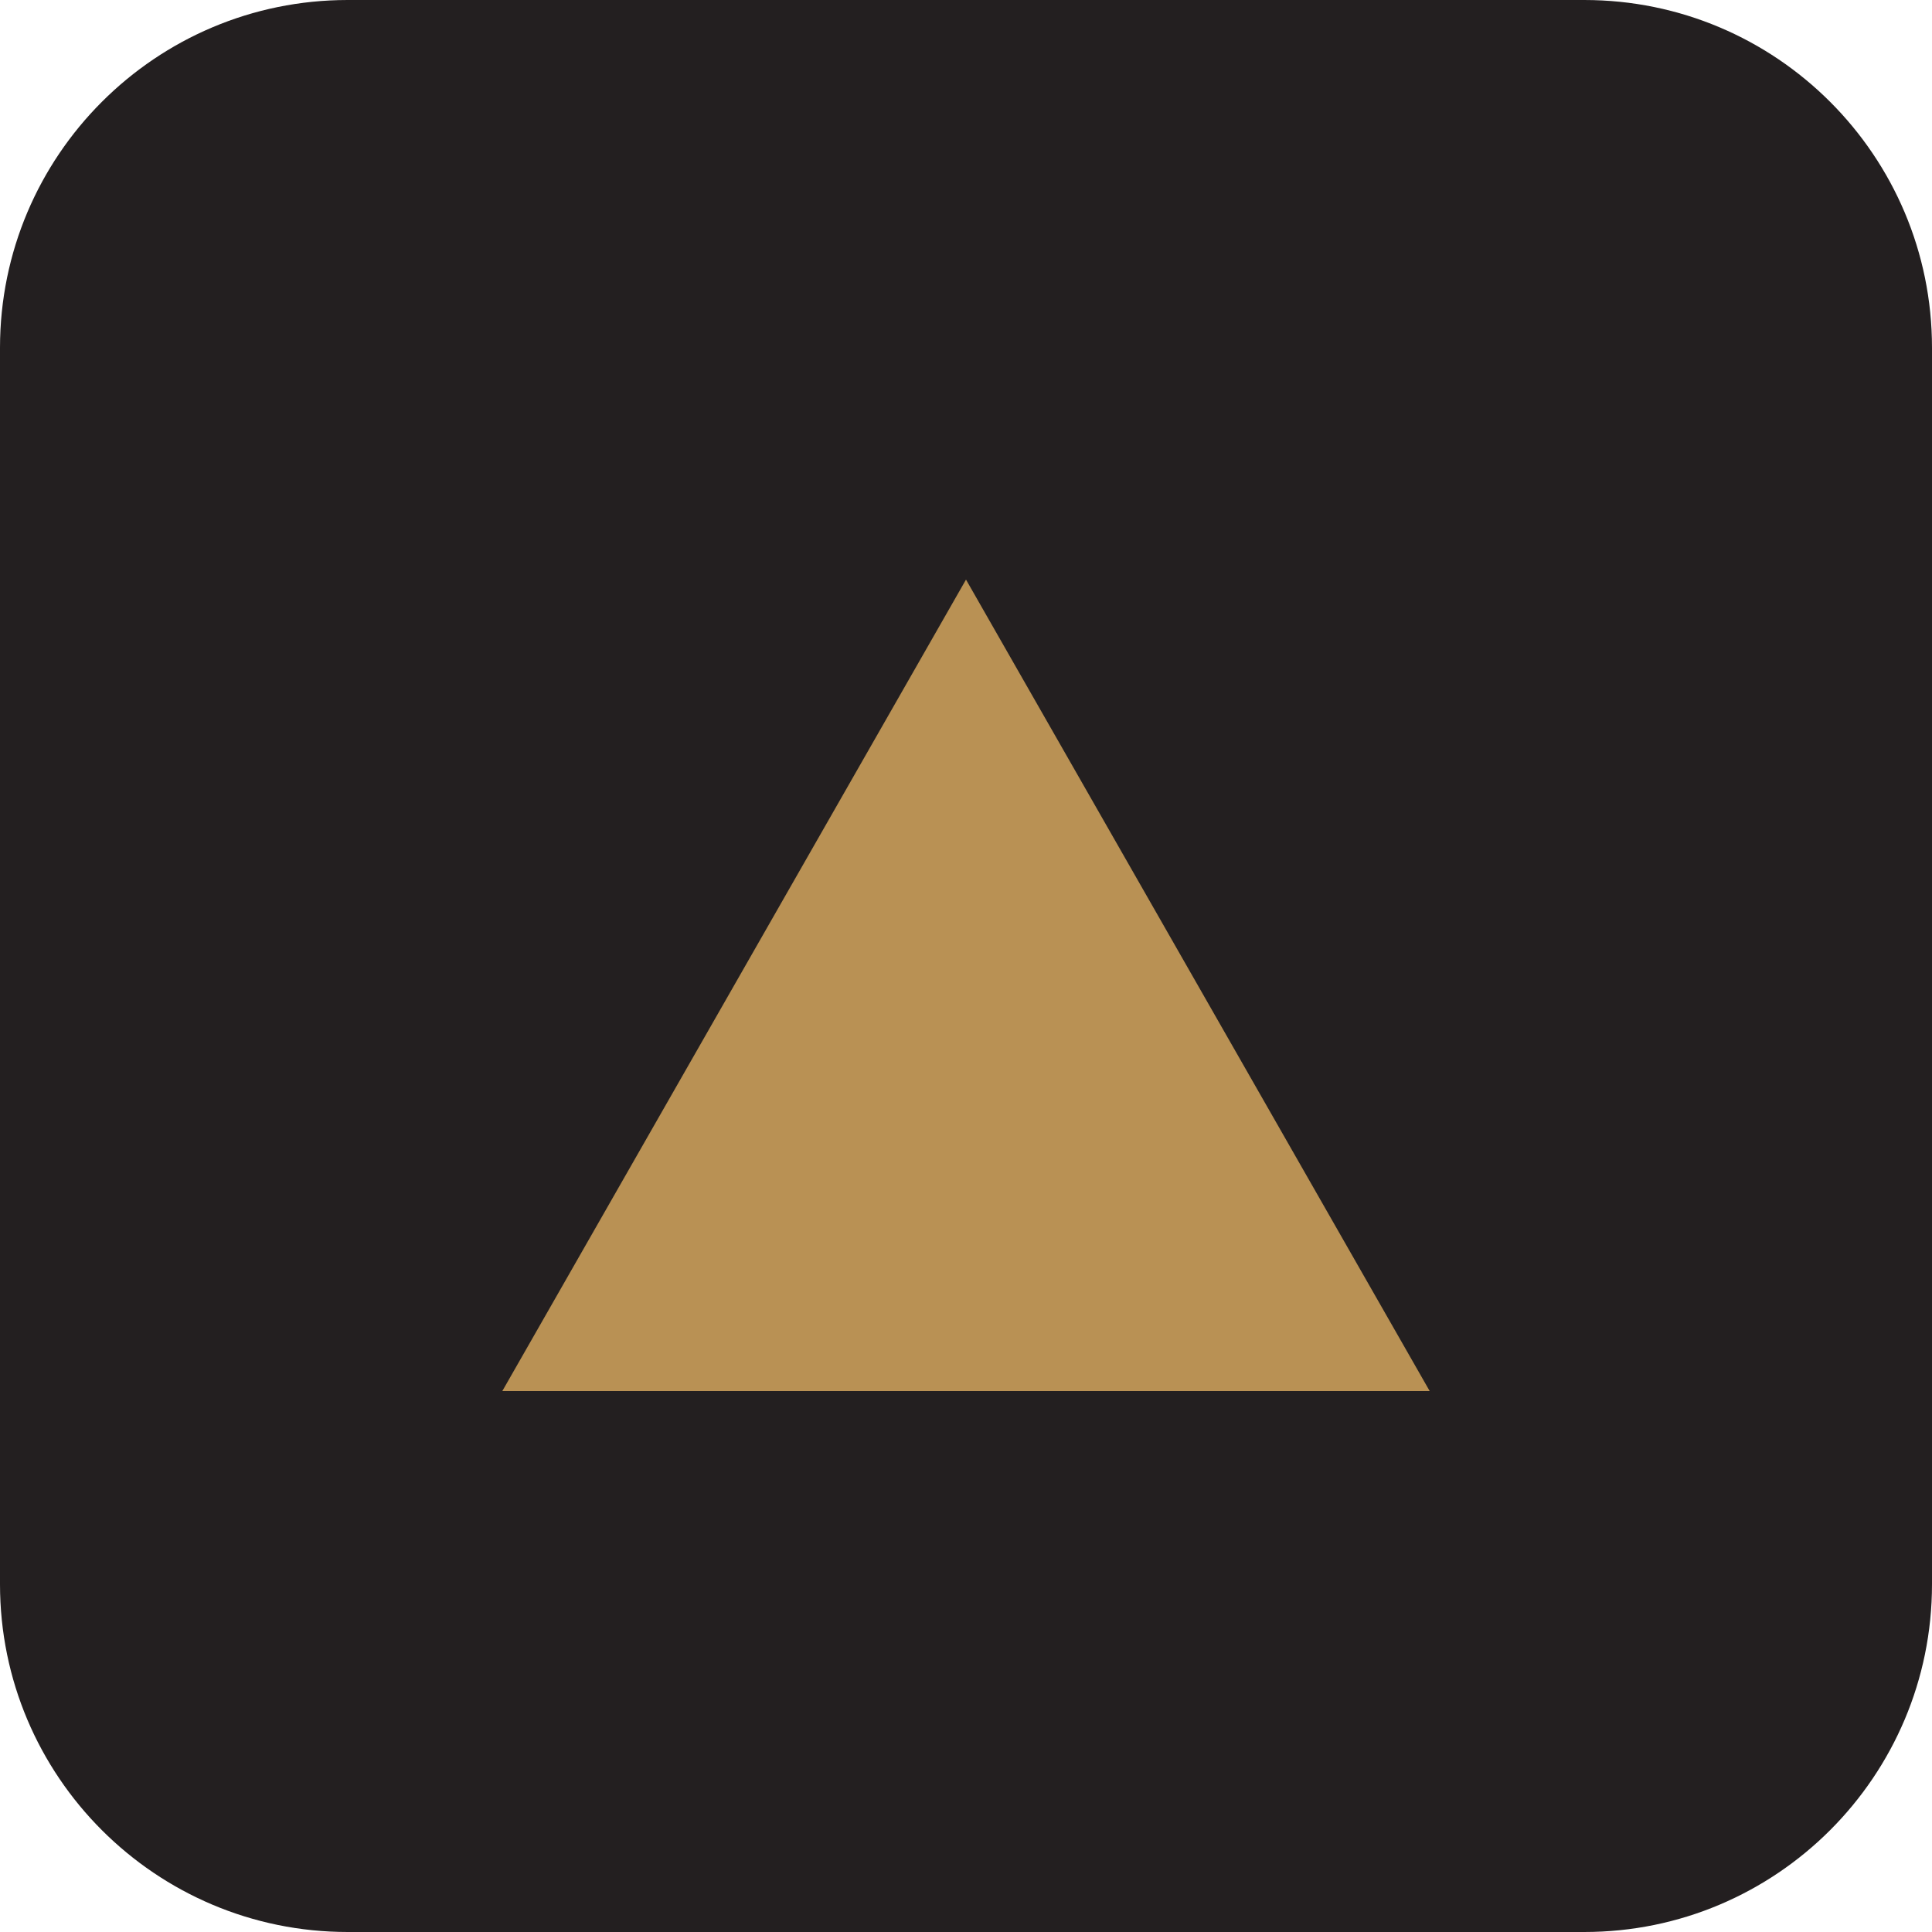
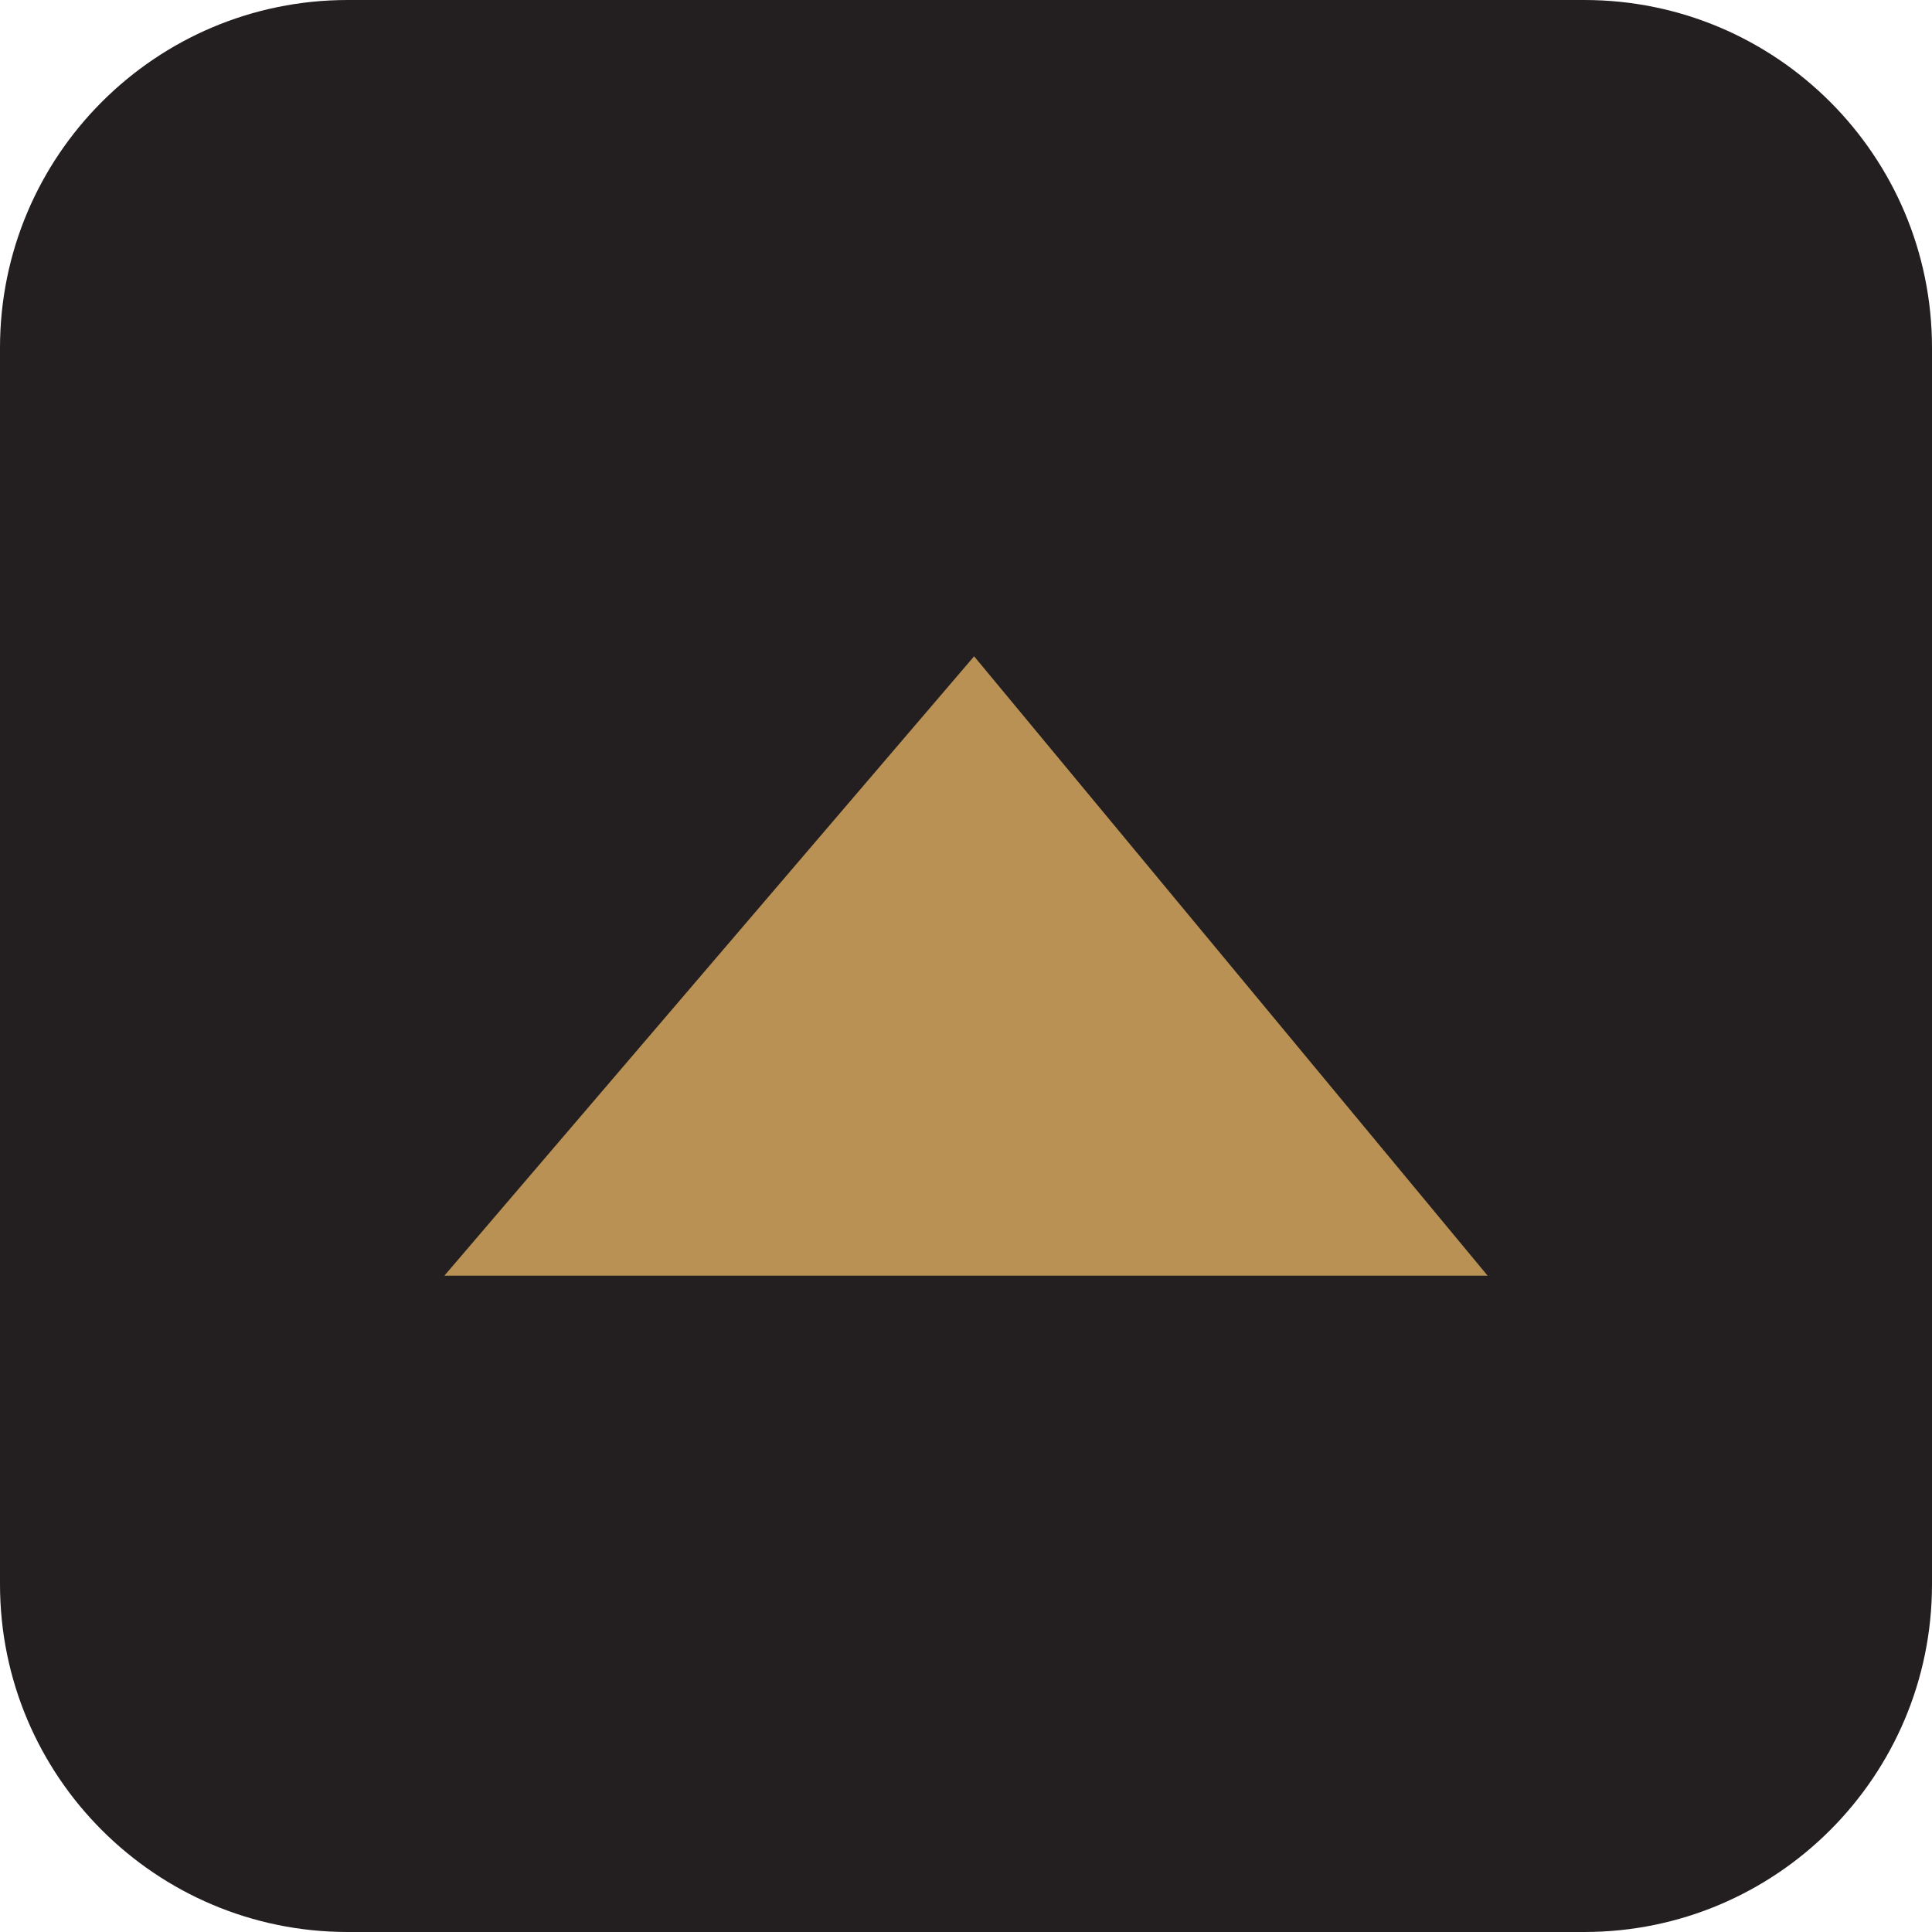
- <svg xmlns="http://www.w3.org/2000/svg" viewBox="0 0 100 100">
+ <svg xmlns="http://www.w3.org/2000/svg" viewBox="0 0 100 100" role="img" aria-label="Relax Time">
  <rect width="100" height="100" rx="18" fill="#231F20" />
-   <polygon points="50,30 74,72 26,72" fill="#B99154" />
+   <polygon points="50.42,33.97 23,66.03 77,66.03" fill="#B99154" />
</svg>
